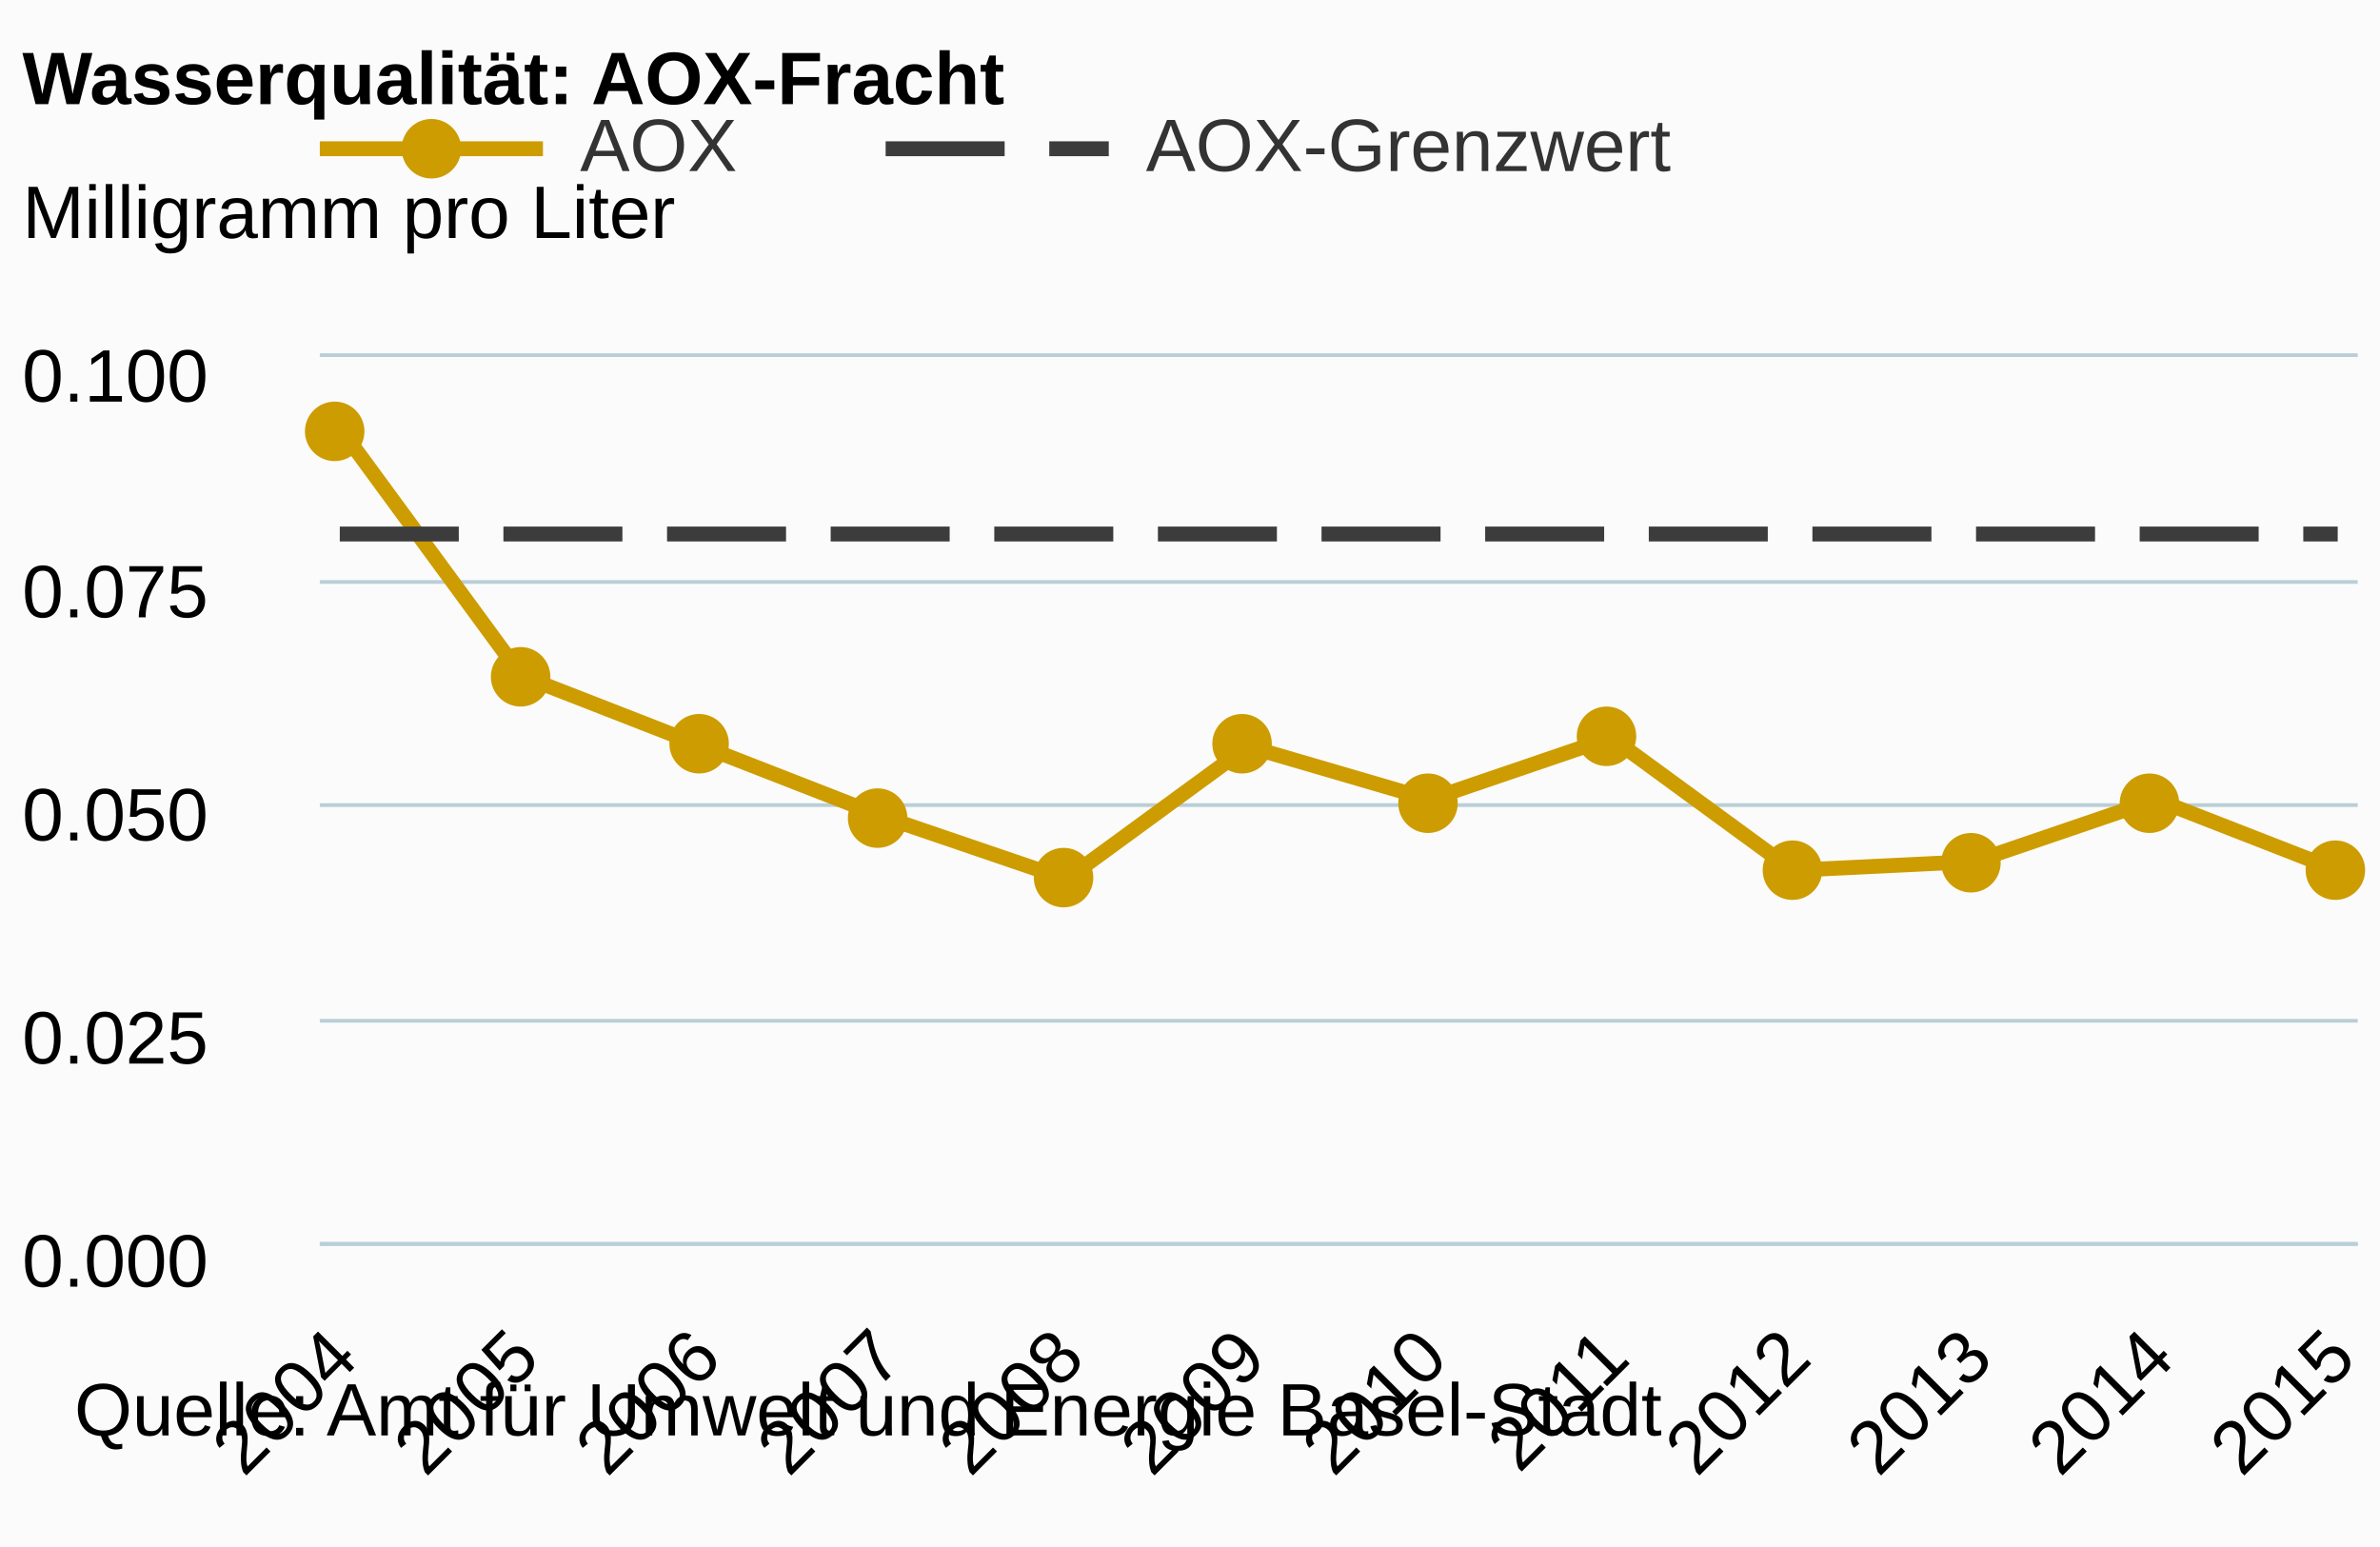
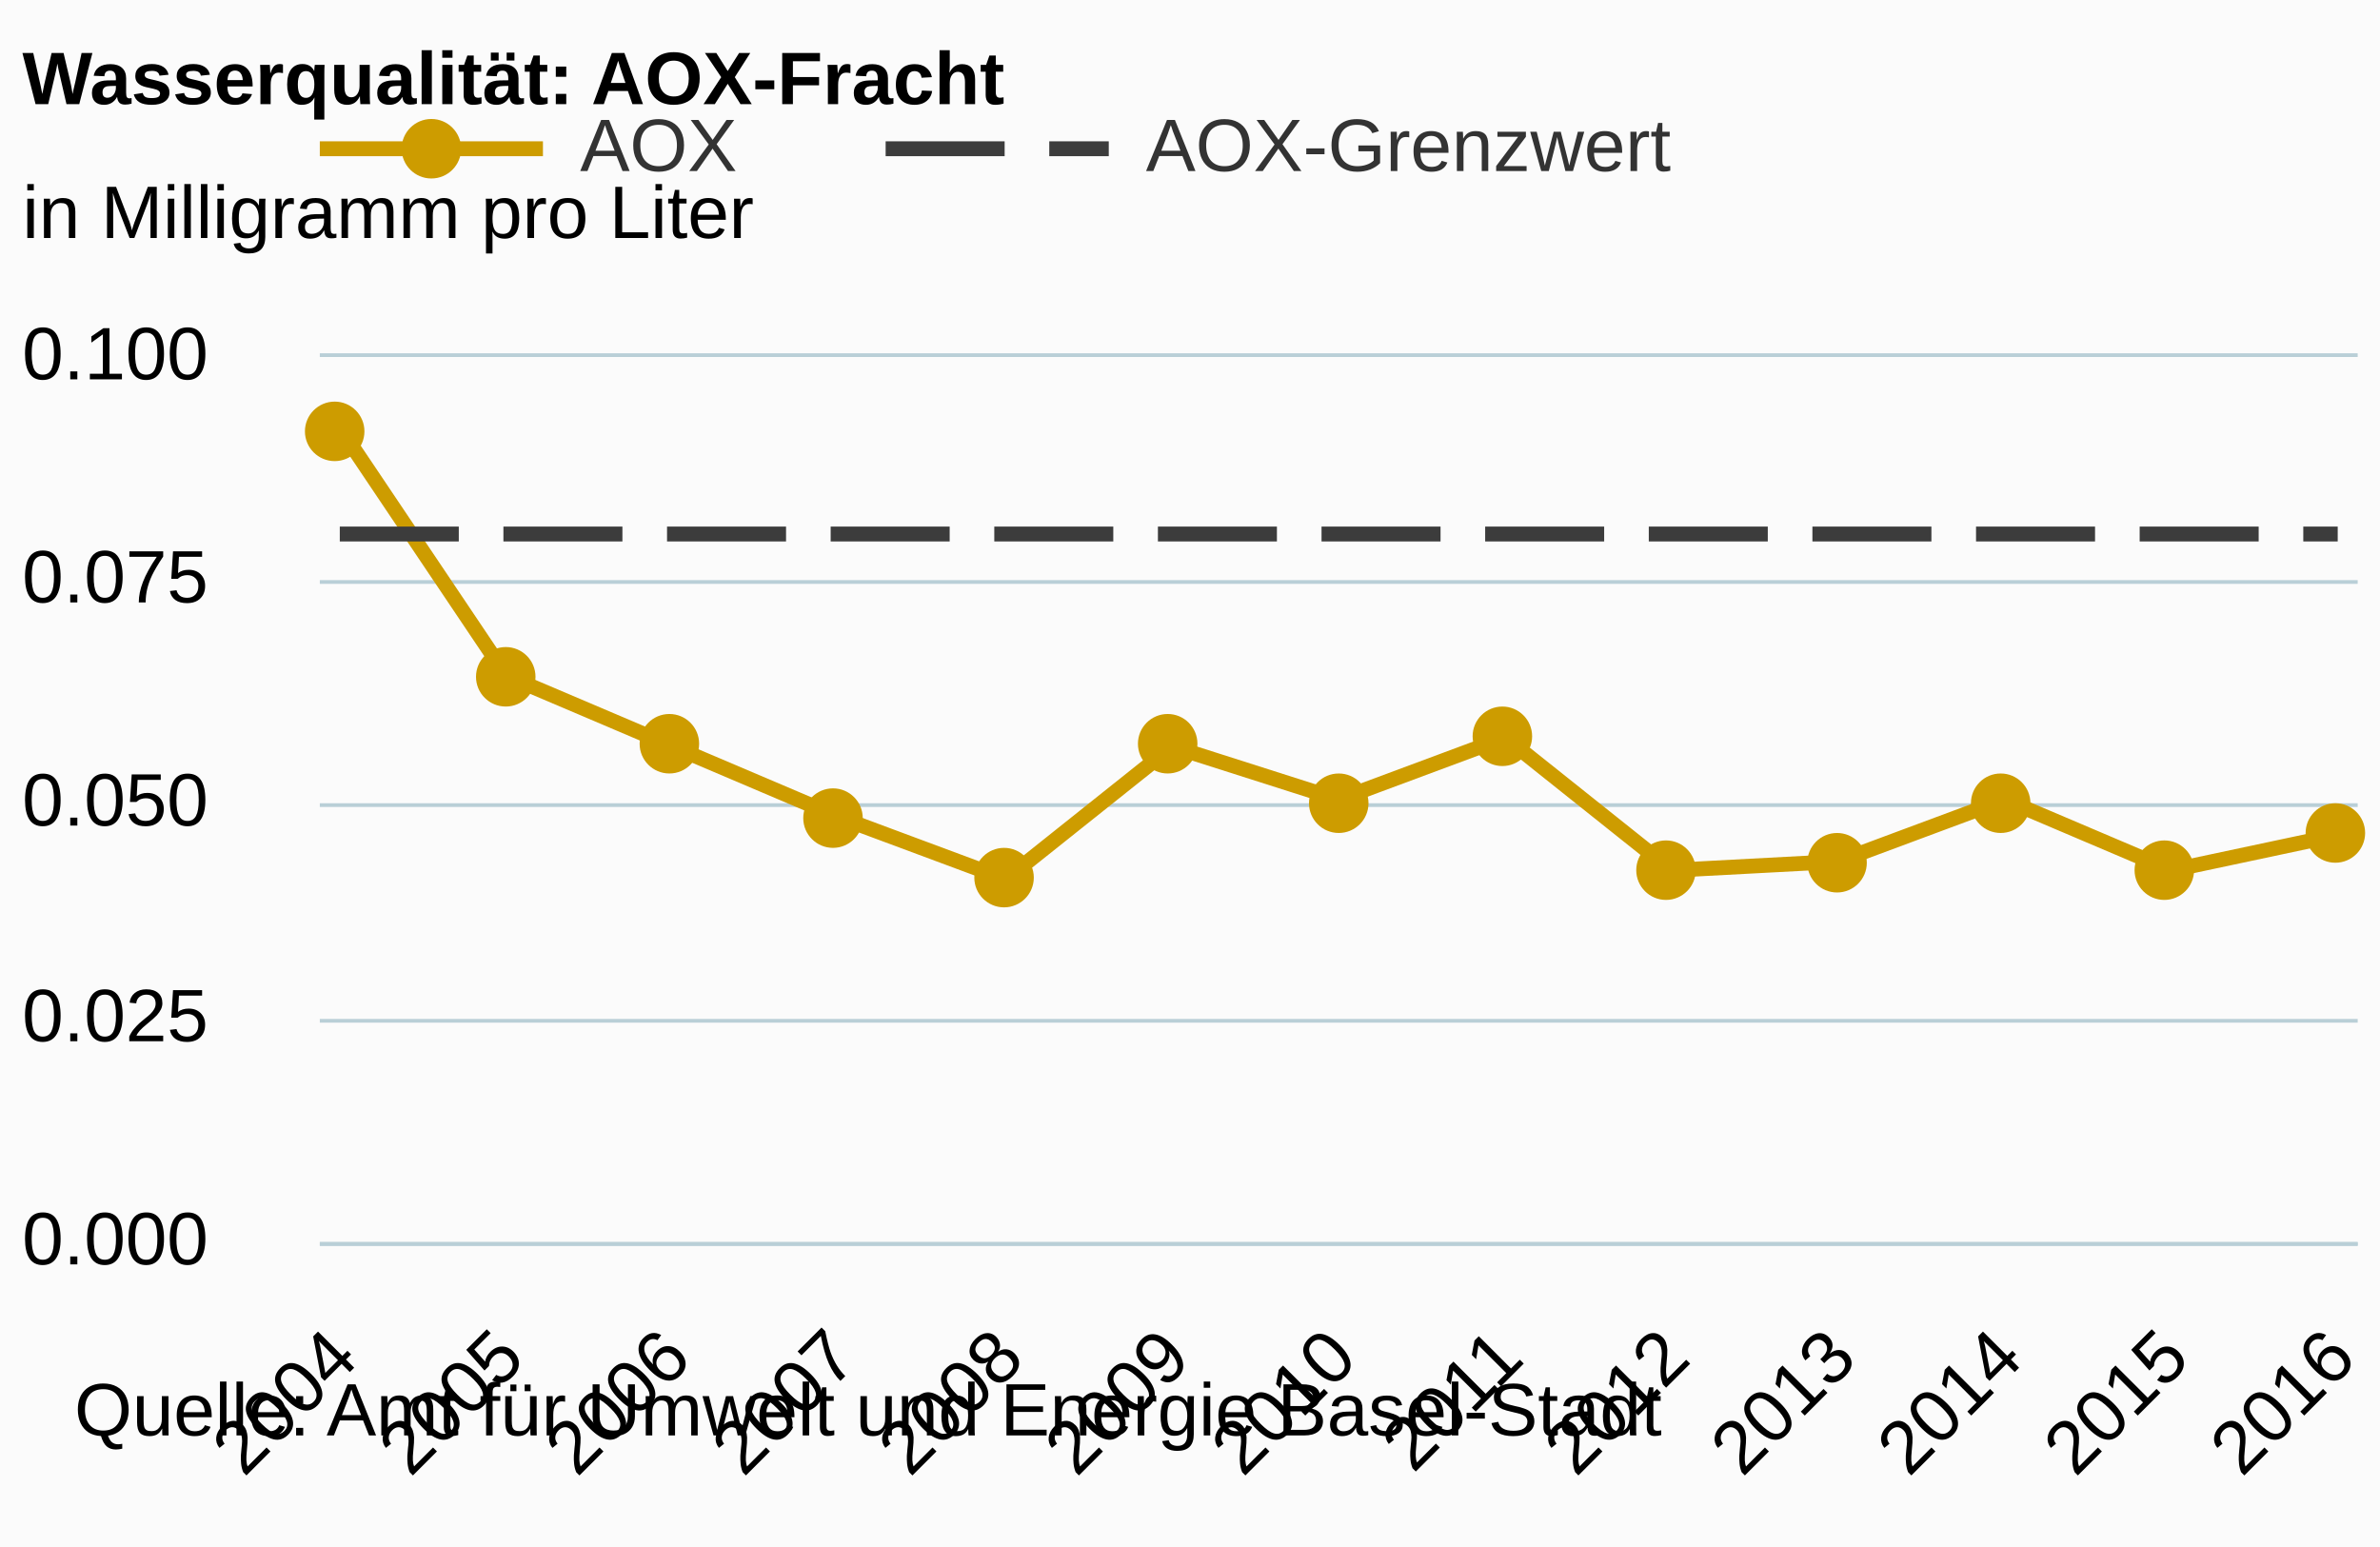
<svg xmlns="http://www.w3.org/2000/svg" version="1.1" class="highcharts-root" style="font-family:arial;font-size:12px;" viewBox="0 0 320 208">
  <defs>
    <clipPath>
      <rect x="0" y="0" width="274" height="119" fill="none" />
    </clipPath>
    <clipPath id="a">
      <rect x="0" y="0" width="274" height="119" fill="none" />
    </clipPath>
  </defs>
  <rect fill="#fbfbfb" class="highcharts-background" x="0" y="0" width="320" height="208" rx="0" ry="0" />
  <rect fill="none" class="highcharts-plot-background" x="43" y="48" width="274" height="119" />
  <g class="highcharts-pane-group" />
  <g class="highcharts-grid highcharts-xaxis-grid ">
    <path fill="none" class="highcharts-grid-line" d="M 45.5 48 L 45.5 167" opacity="1" />
-     <path fill="none" class="highcharts-grid-line" d="M 69.5 48 L 69.5 167" opacity="1" />
-     <path fill="none" class="highcharts-grid-line" d="M 94.5 48 L 94.5 167" opacity="1" />
-     <path fill="none" class="highcharts-grid-line" d="M 118.5 48 L 118.5 167" opacity="1" />
-     <path fill="none" class="highcharts-grid-line" d="M 142.5 48 L 142.5 167" opacity="1" />
-     <path fill="none" class="highcharts-grid-line" d="M 167.5 48 L 167.5 167" opacity="1" />
-     <path fill="none" class="highcharts-grid-line" d="M 191.5 48 L 191.5 167" opacity="1" />
-     <path fill="none" class="highcharts-grid-line" d="M 216.5 48 L 216.5 167" opacity="1" />
-     <path fill="none" class="highcharts-grid-line" d="M 240.5 48 L 240.5 167" opacity="1" />
-     <path fill="none" class="highcharts-grid-line" d="M 264.5 48 L 264.5 167" opacity="1" />
-     <path fill="none" class="highcharts-grid-line" d="M 289.5 48 L 289.5 167" opacity="1" />
+     <path fill="none" class="highcharts-grid-line" d="M 67.5 48 L 67.5 167" opacity="1" />
+     <path fill="none" class="highcharts-grid-line" d="M 89.5 48 L 89.5 167" opacity="1" />
+     <path fill="none" class="highcharts-grid-line" d="M 112.5 48 L 112.5 167" opacity="1" />
+     <path fill="none" class="highcharts-grid-line" d="M 134.5 48 L 134.5 167" opacity="1" />
+     <path fill="none" class="highcharts-grid-line" d="M 157.5 48 L 157.5 167" opacity="1" />
+     <path fill="none" class="highcharts-grid-line" d="M 179.5 48 L 179.5 167" opacity="1" />
+     <path fill="none" class="highcharts-grid-line" d="M 201.5 48 L 201.5 167" opacity="1" />
+     <path fill="none" class="highcharts-grid-line" d="M 224.5 48 L 224.5 167" opacity="1" />
+     <path fill="none" class="highcharts-grid-line" d="M 246.5 48 L 246.5 167" opacity="1" />
+     <path fill="none" class="highcharts-grid-line" d="M 269.5 48 L 269.5 167" opacity="1" />
+     <path fill="none" class="highcharts-grid-line" d="M 291.5 48 L 291.5 167" opacity="1" />
    <path fill="none" class="highcharts-grid-line" d="M 313.5 48 L 313.5 167" opacity="1" />
  </g>
  <g class="highcharts-grid highcharts-yaxis-grid ">
    <path fill="none" stroke="#B9CFD7" stroke-width="0.5" class="highcharts-grid-line" d="M 43 167.25 L 317 167.25" opacity="1" />
    <path fill="none" stroke="#B9CFD7" stroke-width="0.5" class="highcharts-grid-line" d="M 43 137.25 L 317 137.25" opacity="1" />
    <path fill="none" stroke="#B9CFD7" stroke-width="0.5" class="highcharts-grid-line" d="M 43 108.25 L 317 108.25" opacity="1" />
    <path fill="none" stroke="#B9CFD7" stroke-width="0.5" class="highcharts-grid-line" d="M 43 78.25 L 317 78.25" opacity="1" />
    <path fill="none" stroke="#B9CFD7" stroke-width="0.5" class="highcharts-grid-line" d="M 43 47.75 L 317 47.75" opacity="1" />
  </g>
  <rect fill="none" class="highcharts-plot-border" x="43" y="48" width="274" height="119" />
  <g class="highcharts-axis highcharts-xaxis ">
    <path fill="none" class="highcharts-axis-line" stroke="#B9CFD7" stroke-width="0.5" d="M 43 167.25 L 317 167.25" />
  </g>
  <g class="highcharts-axis highcharts-yaxis ">
    <path fill="none" class="highcharts-axis-line" d="M 43 48 L 43 167" />
  </g>
  <g class="highcharts-series-group">
    <g class="highcharts-series highcharts-series-0 highcharts-line-series highcharts-color-undefined " transform="translate(43,48) scale(1 1)" clip-path="url(#a)">
-       <path fill="none" d="M 2.686 9.52 L 27.107 42.84 L 51.528 52.36 L 75.948 61.88 L 100.369 70.21 L 124.79 52.36 L 149.21 59.5 L 173.631 51.17 L 198.052 69.02 L 222.472 67.83 L 246.893 59.5 L 271.314 69.02" class="highcharts-graph" stroke="#CD9C00" stroke-width="2" stroke-linejoin="round" stroke-linecap="round" />
+       <path fill="none" d="M 2.686 9.52 L 25.072 42.84 L 47.458 52.36 L 69.843 61.88 L 92.229 70.21 L 114.614 52.36 L 137 59.5 L 159.386 51.17 L 181.771 69.02 L 204.157 67.83 L 226.542 59.5 L 248.928 69.02 L 271.314 64.26" class="highcharts-graph" stroke="#CD9C00" stroke-width="2" stroke-linejoin="round" stroke-linecap="round" />
    </g>
    <g class="highcharts-markers highcharts-series-0 highcharts-line-series highcharts-color-undefined " transform="translate(43,48) scale(1 1)" clip-path="none">
      <path fill="#CD9C00" d="M 6 10 A 4 4 0 1 1 6 9.996 Z" class="highcharts-point" />
-       <path fill="#CD9C00" d="M 31 43 A 4 4 0 1 1 31 42.996 Z" class="highcharts-point" />
-       <path fill="#CD9C00" d="M 55 52 A 4 4 0 1 1 55 51.996 Z" class="highcharts-point" />
-       <path fill="#CD9C00" d="M 79 62 A 4 4 0 1 1 79 61.996 Z" class="highcharts-point" />
-       <path fill="#CD9C00" d="M 104 70 A 4 4 0 1 1 104 69.996 Z" class="highcharts-point" />
-       <path fill="#CD9C00" d="M 128 52 A 4 4 0 1 1 128 51.996 Z" class="highcharts-point" />
-       <path fill="#CD9C00" d="M 153 60 A 4 4 0 1 1 153 59.996 Z" class="highcharts-point" />
-       <path fill="#CD9C00" d="M 177 51 A 4 4 0 1 1 177 50.996 Z" class="highcharts-point" />
-       <path fill="#CD9C00" d="M 202 69 A 4 4 0 1 1 202 68.996 Z" class="highcharts-point" />
-       <path fill="#CD9C00" d="M 226 68 A 4 4 0 1 1 226 67.996 Z" class="highcharts-point" />
-       <path fill="#CD9C00" d="M 250 60 A 4 4 0 1 1 250 59.996 Z" class="highcharts-point" />
-       <path fill="#CD9C00" d="M 275 69 A 4 4 0 1 1 275 68.996 Z" class="highcharts-point" />
+       <path fill="#CD9C00" d="M 29 43 A 4 4 0 1 1 29 42.996 Z" class="highcharts-point" />
+       <path fill="#CD9C00" d="M 51 52 A 4 4 0 1 1 51 51.996 Z" class="highcharts-point" />
+       <path fill="#CD9C00" d="M 73 62 A 4 4 0 1 1 73 61.996 Z" class="highcharts-point" />
+       <path fill="#CD9C00" d="M 96 70 A 4 4 0 1 1 96 69.996 Z" class="highcharts-point" />
+       <path fill="#CD9C00" d="M 118 52 A 4 4 0 1 1 118 51.996 Z" class="highcharts-point" />
+       <path fill="#CD9C00" d="M 141 60 A 4 4 0 1 1 141 59.996 Z" class="highcharts-point" />
+       <path fill="#CD9C00" d="M 163 51 A 4 4 0 1 1 163 50.996 Z" class="highcharts-point" />
+       <path fill="#CD9C00" d="M 185 69 A 4 4 0 1 1 185 68.996 Z" class="highcharts-point" />
+       <path fill="#CD9C00" d="M 208 68 A 4 4 0 1 1 208 67.996 Z" class="highcharts-point" />
+       <path fill="#CD9C00" d="M 230 60 A 4 4 0 1 1 230 59.996 Z" class="highcharts-point" />
+       <path fill="#CD9C00" d="M 252 69 A 4 4 0 1 1 252 68.996 Z" class="highcharts-point" />
+       <path fill="#CD9C00" d="M 275 64 A 4 4 0 1 1 275 63.996 Z" class="highcharts-point" />
    </g>
    <g class="highcharts-series highcharts-series-1 highcharts-line-series highcharts-color-undefined " transform="translate(43,48) scale(1 1)" clip-path="url(#a)">
-       <path fill="none" d="M 2.686 23.8 L 27.107 23.8 L 51.528 23.8 L 75.948 23.8 L 100.369 23.8 L 124.79 23.8 L 149.21 23.8 L 173.631 23.8 L 198.052 23.8 L 222.472 23.8 L 246.893 23.8 L 271.314 23.8" class="highcharts-graph" stroke="#3C3C3C" stroke-width="2" stroke-dasharray="16,6" />
+       <path fill="none" d="M 2.686 23.8 L 25.072 23.8 L 47.458 23.8 L 69.843 23.8 L 92.229 23.8 L 114.614 23.8 L 137 23.8 L 159.386 23.8 L 181.771 23.8 L 204.157 23.8 L 226.542 23.8 L 248.928 23.8 L 271.314 23.8" class="highcharts-graph" stroke="#3C3C3C" stroke-width="2" stroke-dasharray="16,6" />
    </g>
    <g class="highcharts-markers highcharts-series-1 highcharts-line-series highcharts-color-undefined " transform="translate(43,48) scale(1 1)" clip-path="none" />
  </g>
  <text x="3" text-anchor="start" class="highcharts-title" style="color:#000000;font-size:10px;font-weight:bold;fill:#000000;" y="14">
    <tspan>Wasserqualität: AOX-Fracht</tspan>
  </text>
  <text x="3" text-anchor="start" class="highcharts-subtitle" style="color:#000000;font-size:10px;font-weight:normal;font-family:arial;fill:#000000;" y="32">
-     <tspan>Milligramm pro Liter</tspan>
+     <tspan>in Milligramm pro Liter</tspan>
  </text>
  <g class="highcharts-legend" transform="translate(35,7)">
    <rect fill="none" class="highcharts-legend-box" rx="0" ry="0" x="0" y="0" width="197" height="29" visibility="visible" />
    <g>
      <g>
        <g class="highcharts-legend-item highcharts-line-series highcharts-color-undefined highcharts-series-0" transform="translate(8,3)">
          <path fill="none" d="M 0 10 L 30 10" class="highcharts-graph" stroke="#CD9C00" stroke-width="2" />
          <path fill="#CD9C00" d="M 19 10 A 4 4 0 1 1 19 9.996 Z" class="highcharts-point" />
          <text x="35" style="color:#333333;font-size:10px;font-weight:normal;cursor:pointer;fill:#333333;" text-anchor="start" y="13">
            <tspan>AOX</tspan>
          </text>
        </g>
        <g class="highcharts-legend-item highcharts-line-series highcharts-color-undefined highcharts-series-1" transform="translate(84.07812,3)">
          <path fill="none" d="M 0 10 L 30 10" class="highcharts-graph" stroke-dasharray="16,6" stroke="#3C3C3C" stroke-width="2" />
          <text x="35" y="13" style="color:#333333;font-size:10px;font-weight:normal;cursor:pointer;fill:#333333;" text-anchor="start">
            <tspan>AOX-Grenzwert</tspan>
          </text>
        </g>
      </g>
    </g>
  </g>
  <g class="highcharts-axis-labels highcharts-xaxis-labels ">
    <text x="48.515" style="color:#000000;cursor:default;font-size:10;fill:#000000;" text-anchor="end" transform="translate(0,0) rotate(-45 48.5147 183)" y="183" opacity="1">
      <tspan>2004</tspan>
    </text>
-     <text x="72.935" style="color:#000000;cursor:default;font-size:10;fill:#000000;" text-anchor="end" transform="translate(0,0) rotate(-45 72.93538 183)" y="183" opacity="1">
+     <text x="70.9" style="color:#000000;cursor:default;font-size:10;fill:#000000;" text-anchor="end" transform="translate(0,0) rotate(-45 70.90032 183)" y="183" opacity="1">
      <tspan>2005</tspan>
    </text>
-     <text x="97.356" style="color:#000000;cursor:default;font-size:10;fill:#000000;" text-anchor="end" transform="translate(0,0) rotate(-45 97.35606 183)" y="183" opacity="1">
+     <text x="93.286" style="color:#000000;cursor:default;font-size:10;fill:#000000;" text-anchor="end" transform="translate(0,0) rotate(-45 93.28594 183)" y="183" opacity="1">
      <tspan>2006</tspan>
    </text>
-     <text x="121.777" style="color:#000000;cursor:default;font-size:10;fill:#000000;" text-anchor="end" transform="translate(0,0) rotate(-45 121.7767 183)" y="183" opacity="1">
+     <text x="115.672" style="color:#000000;cursor:default;font-size:10;fill:#000000;" text-anchor="end" transform="translate(0,0) rotate(-45 115.6716 183)" y="183" opacity="1">
      <tspan>2007</tspan>
    </text>
-     <text x="146.197" style="color:#000000;cursor:default;font-size:10;fill:#000000;" text-anchor="end" transform="translate(0,0) rotate(-45 146.1974 183)" y="183" opacity="1">
+     <text x="138.057" style="color:#000000;cursor:default;font-size:10;fill:#000000;" text-anchor="end" transform="translate(0,0) rotate(-45 138.0572 183)" y="183" opacity="1">
      <tspan>2008</tspan>
    </text>
-     <text x="170.618" style="color:#000000;cursor:default;font-size:10;fill:#000000;" text-anchor="end" transform="translate(0,0) rotate(-45 170.6181 183)" y="183" opacity="1">
+     <text x="160.443" style="color:#000000;cursor:default;font-size:10;fill:#000000;" text-anchor="end" transform="translate(0,0) rotate(-45 160.4428 183)" y="183" opacity="1">
      <tspan>2009</tspan>
    </text>
-     <text x="195.039" style="color:#000000;cursor:default;font-size:10;fill:#000000;" text-anchor="end" transform="translate(0,0) rotate(-45 195.0388 183)" y="183" opacity="1">
+     <text x="182.828" style="color:#000000;cursor:default;font-size:10;fill:#000000;" text-anchor="end" transform="translate(0,0) rotate(-45 182.8284 183)" y="183" opacity="1">
      <tspan>2010</tspan>
    </text>
-     <text x="219.459" style="color:#000000;cursor:default;font-size:10;fill:#000000;" text-anchor="end" transform="translate(0,0) rotate(-45 219.4594 183)" y="183" opacity="1">
+     <text x="205.214" style="color:#000000;cursor:default;font-size:10;fill:#000000;" text-anchor="end" transform="translate(0,0) rotate(-45 205.214 183)" y="183" opacity="1">
      <tspan>2011</tspan>
    </text>
-     <text x="243.88" style="color:#000000;cursor:default;font-size:10;fill:#000000;" text-anchor="end" transform="translate(0,0) rotate(-45 243.8801 183)" y="183" opacity="1">
+     <text x="227.6" style="color:#000000;cursor:default;font-size:10;fill:#000000;" text-anchor="end" transform="translate(0,0) rotate(-45 227.5997 183)" y="183" opacity="1">
      <tspan>2012</tspan>
    </text>
-     <text x="268.301" style="color:#000000;cursor:default;font-size:10;fill:#000000;" text-anchor="end" transform="translate(0,0) rotate(-45 268.3008 183)" y="183" opacity="1">
+     <text x="249.985" style="color:#000000;cursor:default;font-size:10;fill:#000000;" text-anchor="end" transform="translate(0,0) rotate(-45 249.9853 183)" y="183" opacity="1">
      <tspan>2013</tspan>
    </text>
-     <text x="292.721" style="color:#000000;cursor:default;font-size:10;fill:#000000;" text-anchor="end" transform="translate(0,0) rotate(-45 292.7215 183)" y="183" opacity="1">
+     <text x="272.371" style="color:#000000;cursor:default;font-size:10;fill:#000000;" text-anchor="end" transform="translate(0,0) rotate(-45 272.3709 183)" y="183" opacity="1">
      <tspan>2014</tspan>
    </text>
+     <text x="294.757" style="color:#000000;cursor:default;font-size:10;fill:#000000;" text-anchor="end" transform="translate(0,0) rotate(-45 294.7565 183)" y="183" opacity="1">
+       <tspan>2015</tspan>
+     </text>
    <text x="317.142" style="color:#000000;cursor:default;font-size:10;fill:#000000;" text-anchor="end" transform="translate(0,0) rotate(-45 317.1422 183)" y="183" opacity="1">
-       <tspan>2015</tspan>
+       <tspan>2016</tspan>
    </text>
  </g>
  <g class="highcharts-axis-labels highcharts-yaxis-labels ">
-     <text x="28" style="color:#000000;cursor:default;font-size:10;fill:#000000;" text-anchor="end" transform="translate(0,0)" y="173" opacity="1">
+     <text x="28" style="color:#000000;cursor:default;font-size:10;fill:#000000;" text-anchor="end" transform="translate(0,0)" y="170" opacity="1">
      <tspan>0.000</tspan>
    </text>
-     <text x="28" style="color:#000000;cursor:default;font-size:10;fill:#000000;" text-anchor="end" transform="translate(0,0)" y="143" opacity="1">
+     <text x="28" style="color:#000000;cursor:default;font-size:10;fill:#000000;" text-anchor="end" transform="translate(0,0)" y="140" opacity="1">
      <tspan>0.025</tspan>
    </text>
-     <text x="28" style="color:#000000;cursor:default;font-size:10;fill:#000000;" text-anchor="end" transform="translate(0,0)" y="113" opacity="1">
+     <text x="28" style="color:#000000;cursor:default;font-size:10;fill:#000000;" text-anchor="end" transform="translate(0,0)" y="111" opacity="1">
      <tspan>0.050</tspan>
    </text>
-     <text x="28" style="color:#000000;cursor:default;font-size:10;fill:#000000;" text-anchor="end" transform="translate(0,0)" y="83" opacity="1">
+     <text x="28" style="color:#000000;cursor:default;font-size:10;fill:#000000;" text-anchor="end" transform="translate(0,0)" y="81" opacity="1">
      <tspan>0.075</tspan>
    </text>
-     <text x="28" style="color:#000000;cursor:default;font-size:10;fill:#000000;" text-anchor="end" transform="translate(0,0)" y="54" opacity="1">
+     <text x="28" style="color:#000000;cursor:default;font-size:10;fill:#000000;" text-anchor="end" transform="translate(0,0)" y="51" opacity="1">
      <tspan>0.100</tspan>
    </text>
  </g>
  <text x="10" class="highcharts-credits" text-anchor="start" style="cursor:default;color:#000000;font-size:10px;fill:#000000;" y="193">
    <tspan>Quelle: Amt für Umwelt und Energie Basel-Stadt</tspan>
  </text>
</svg>
